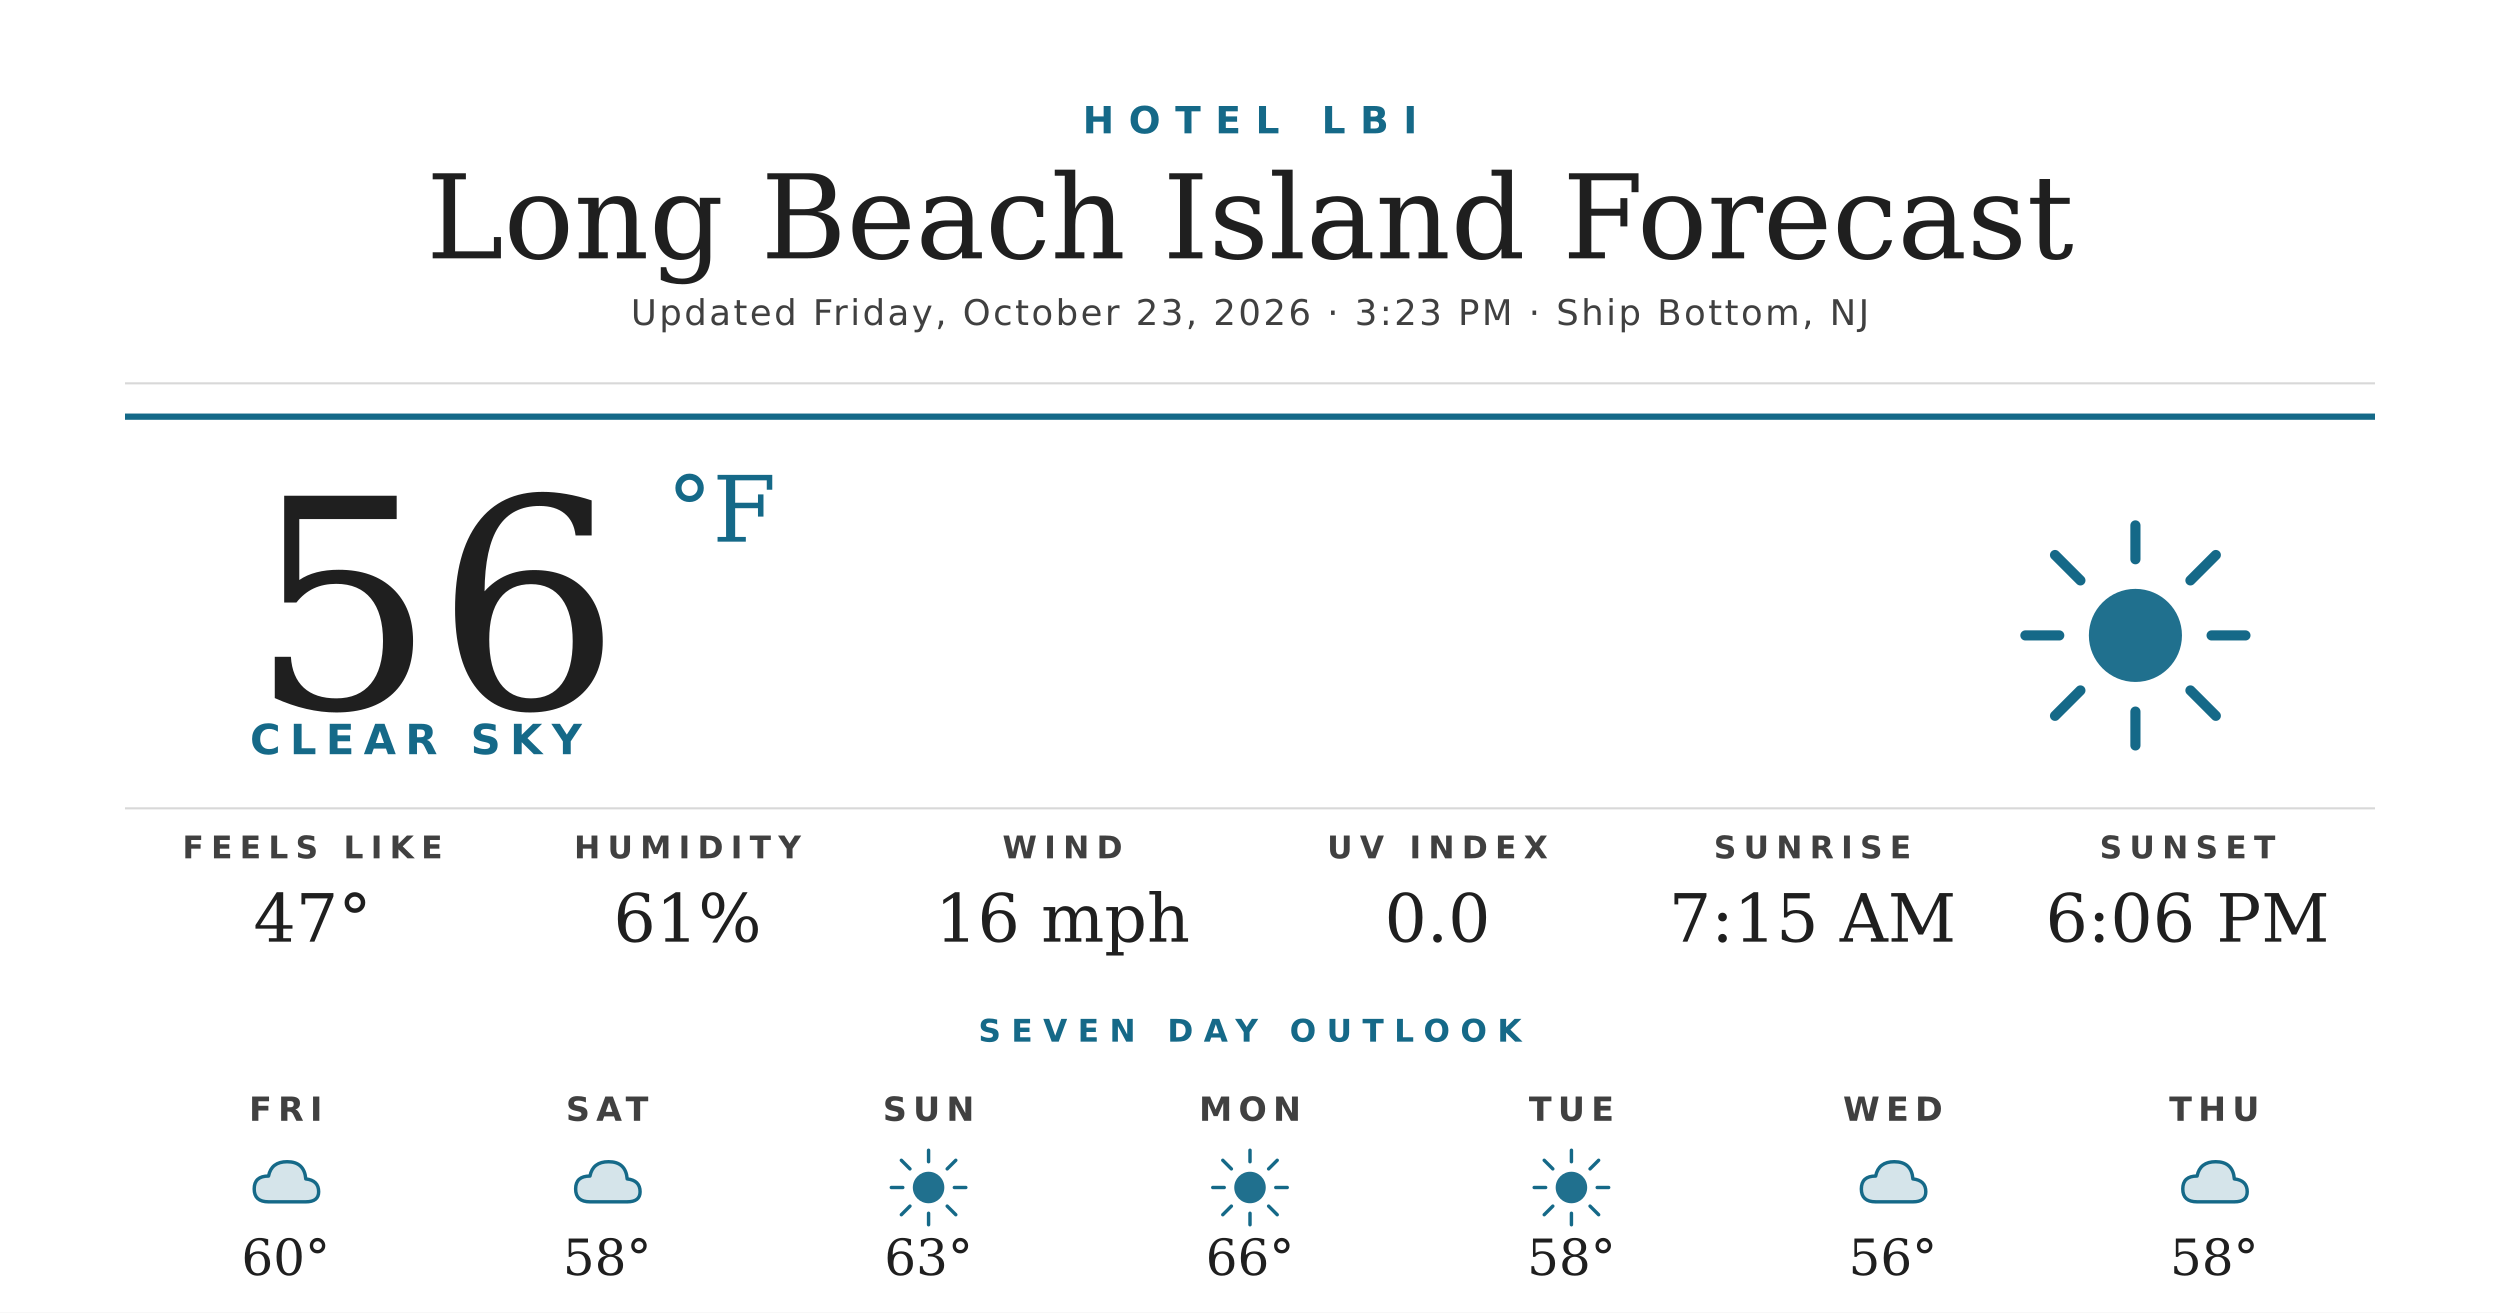
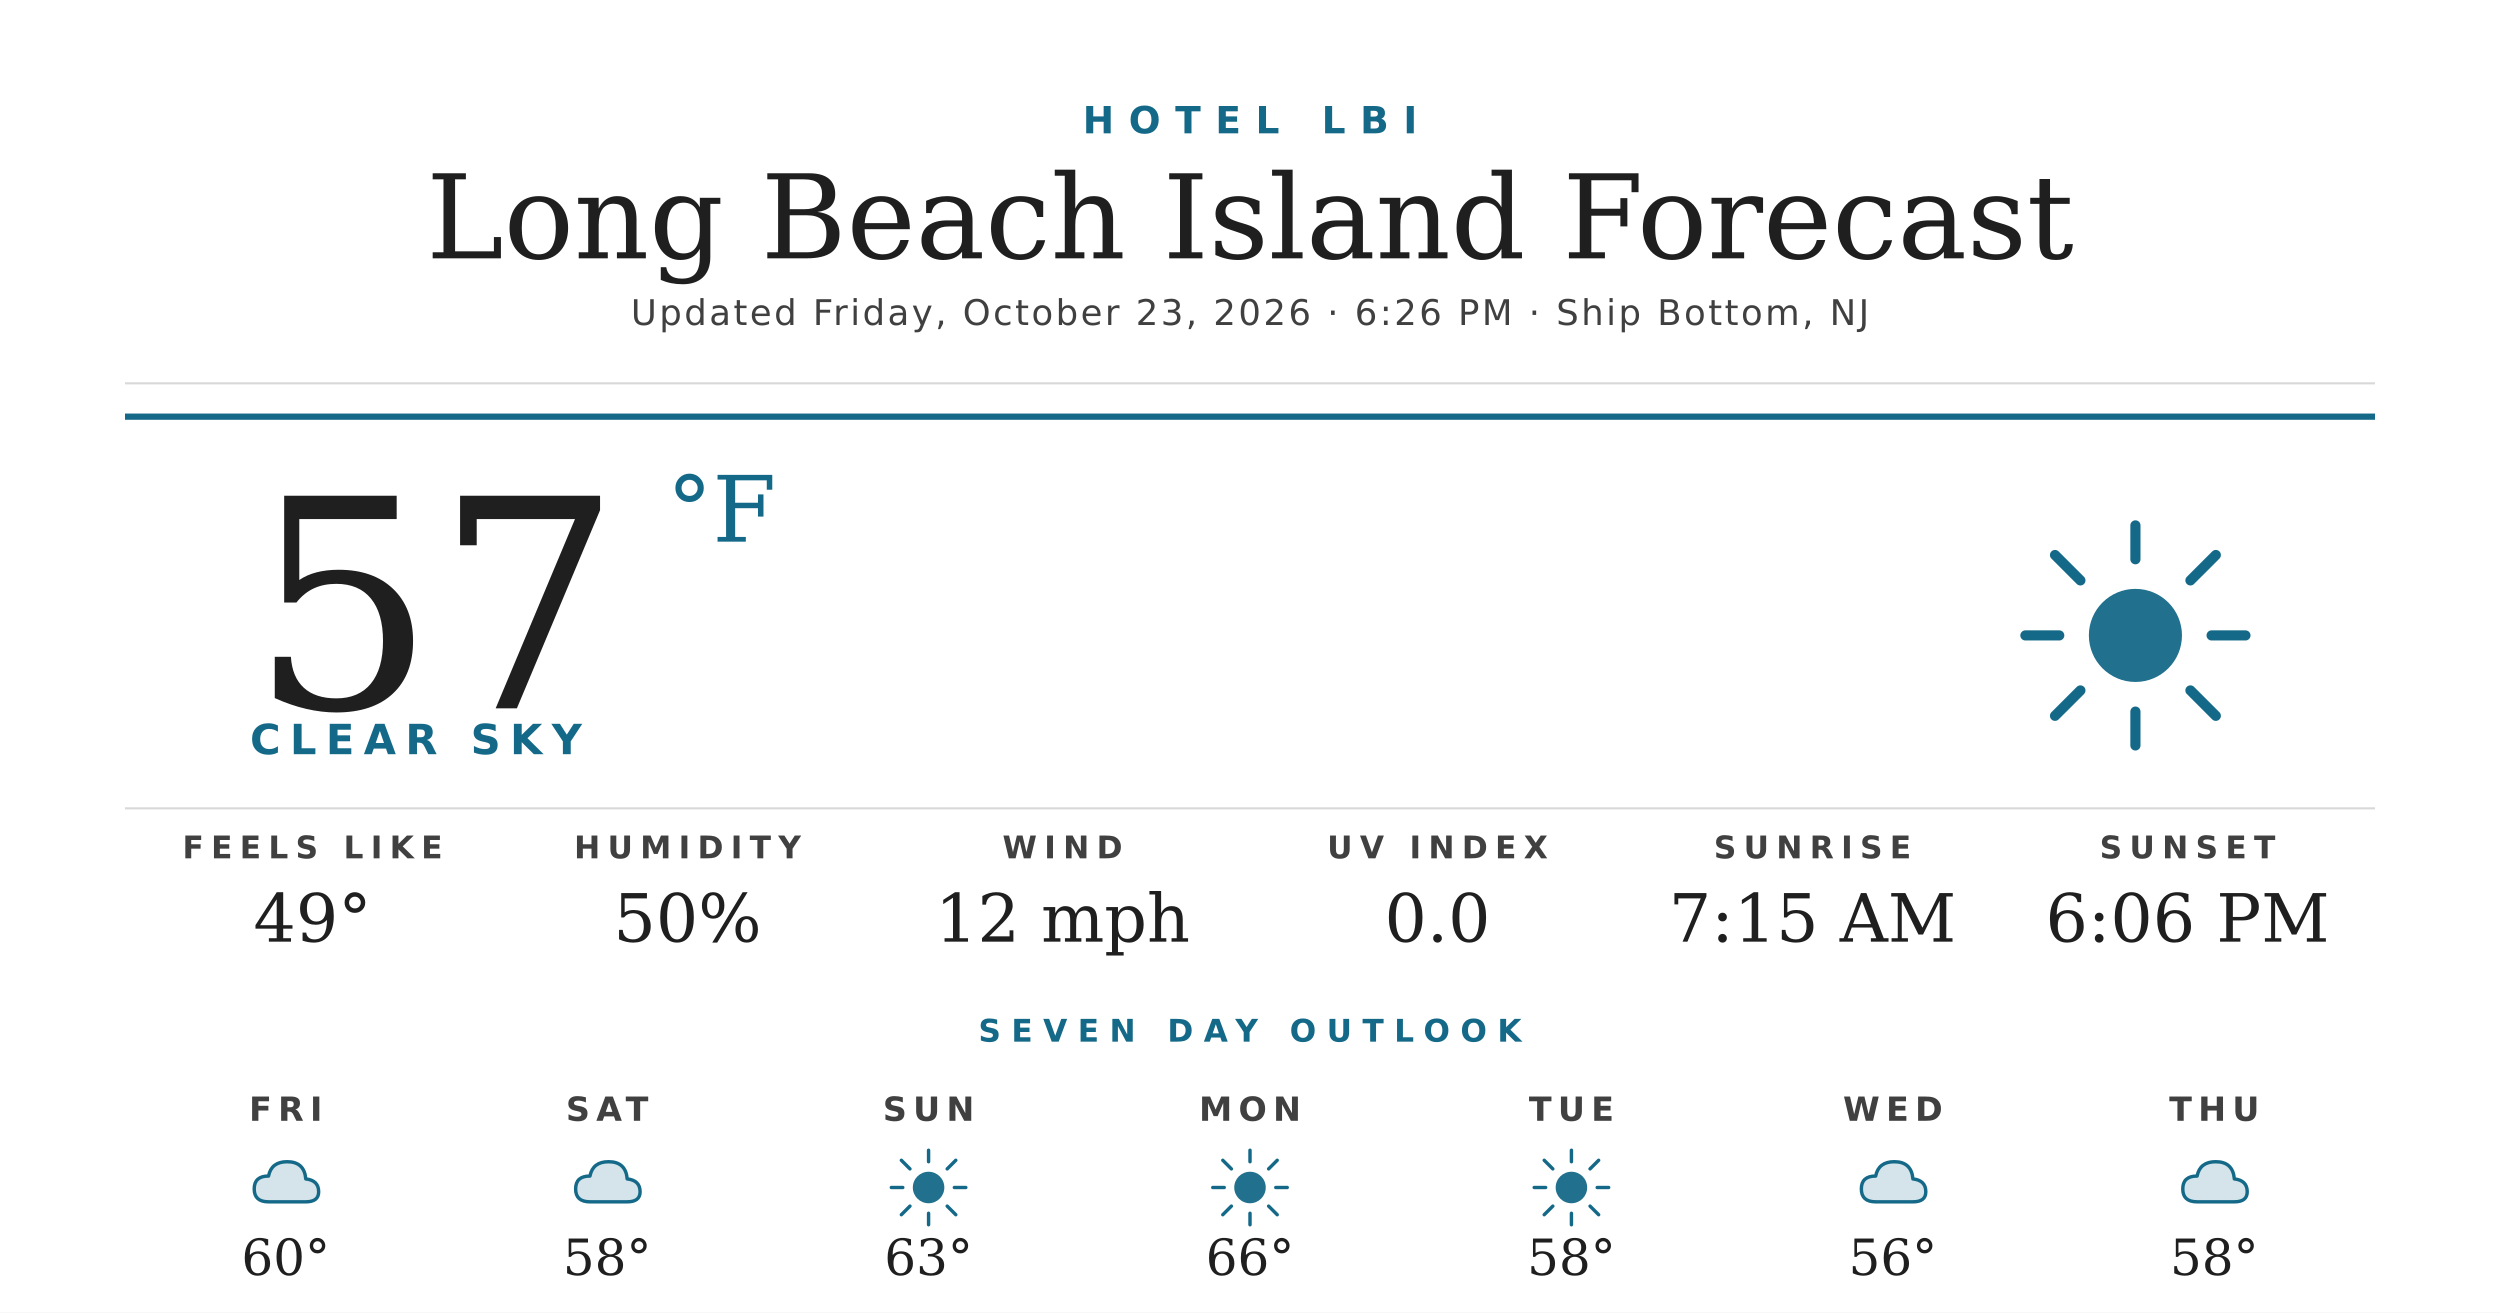
<svg xmlns="http://www.w3.org/2000/svg" width="1200" height="630" viewBox="0 0 1200 630">
  <rect width="1200" height="630" fill="#ffffff" />
  <text x="600" y="64" text-anchor="middle" font-family="'Montserrat Bold', 'Montserrat', 'DejaVu Sans', Helvetica, Arial, sans-serif" font-size="18" font-weight="700" fill="#156988" letter-spacing="7">HOTEL LBI</text>
  <text x="600" y="124" text-anchor="middle" font-family="'Prata', 'DejaVu Serif', Georgia, serif" font-size="56" fill="#1f1f1f">Long Beach Island Forecast</text>
-   <text x="600" y="156" text-anchor="middle" font-family="'Montserrat', 'DejaVu Sans', Helvetica, Arial, sans-serif" font-size="17" font-weight="500" fill="#404040" letter-spacing="1.2">Updated Friday, October 23, 2026 · 3:23 PM · Ship Bottom, NJ</text>
+   <text x="600" y="156" text-anchor="middle" font-family="'Montserrat', 'DejaVu Sans', Helvetica, Arial, sans-serif" font-size="17" font-weight="500" fill="#404040" letter-spacing="1.2">Updated Friday, October 23, 2026 · 6:26 PM · Ship Bottom, NJ</text>
  <line x1="60" y1="184" x2="1140" y2="184" stroke="#d8d8d8" stroke-width="1" />
  <line x1="60" y1="200" x2="1140" y2="200" stroke="#156988" stroke-width="3" />
-   <text x="120" y="340" font-family="'Prata', 'DejaVu Serif', Georgia, serif" font-size="140" fill="#1f1f1f">56</text>
+   <text x="120" y="340" font-family="'Prata', 'DejaVu Serif', Georgia, serif" font-size="140" fill="#1f1f1f">57</text>
  <text x="320" y="260" font-family="'Prata', 'DejaVu Serif', Georgia, serif" font-size="44" fill="#156988">°F</text>
  <text x="120" y="362" font-family="'Montserrat Bold', 'Montserrat', 'DejaVu Sans', Helvetica, Arial, sans-serif" font-size="20" font-weight="700" fill="#156988" letter-spacing="4.5">CLEAR SKY</text>
  <g transform="translate(960,240) scale(2.03125)">
    <circle cx="32" cy="32" r="11" fill="#156988" opacity="0.95" />
    <g stroke="#156988" stroke-width="2.4" stroke-linecap="round">
      <line x1="32" y1="6" x2="32" y2="14" />
      <line x1="32" y1="50" x2="32" y2="58" />
      <line x1="6" y1="32" x2="14" y2="32" />
      <line x1="50" y1="32" x2="58" y2="32" />
      <line x1="13" y1="13" x2="19" y2="19" />
      <line x1="45" y1="45" x2="51" y2="51" />
      <line x1="13" y1="51" x2="19" y2="45" />
      <line x1="45" y1="19" x2="51" y2="13" />
    </g>
  </g>
  <line x1="60" y1="388" x2="1140" y2="388" stroke="#d8d8d8" stroke-width="1" />
  <text x="150" y="412" text-anchor="middle" font-family="'Montserrat Bold', 'Montserrat', 'DejaVu Sans', Helvetica, Arial, sans-serif" font-size="15" font-weight="700" fill="#404040" letter-spacing="3.5">FEELS LIKE</text>
-   <text x="150" y="452" text-anchor="middle" font-family="'Prata', 'DejaVu Serif', Georgia, serif" font-size="32" fill="#1f1f1f">47°</text>
+   <text x="150" y="452" text-anchor="middle" font-family="'Prata', 'DejaVu Serif', Georgia, serif" font-size="32" fill="#1f1f1f">49°</text>
  <text x="330" y="412" text-anchor="middle" font-family="'Montserrat Bold', 'Montserrat', 'DejaVu Sans', Helvetica, Arial, sans-serif" font-size="15" font-weight="700" fill="#404040" letter-spacing="3.5">HUMIDITY</text>
-   <text x="330" y="452" text-anchor="middle" font-family="'Prata', 'DejaVu Serif', Georgia, serif" font-size="32" fill="#1f1f1f">61%</text>
+   <text x="330" y="452" text-anchor="middle" font-family="'Prata', 'DejaVu Serif', Georgia, serif" font-size="32" fill="#1f1f1f">50%</text>
  <text x="510" y="412" text-anchor="middle" font-family="'Montserrat Bold', 'Montserrat', 'DejaVu Sans', Helvetica, Arial, sans-serif" font-size="15" font-weight="700" fill="#404040" letter-spacing="3.5">WIND</text>
-   <text x="510" y="452" text-anchor="middle" font-family="'Prata', 'DejaVu Serif', Georgia, serif" font-size="32" fill="#1f1f1f">16 mph</text>
+   <text x="510" y="452" text-anchor="middle" font-family="'Prata', 'DejaVu Serif', Georgia, serif" font-size="32" fill="#1f1f1f">12 mph</text>
  <text x="690" y="412" text-anchor="middle" font-family="'Montserrat Bold', 'Montserrat', 'DejaVu Sans', Helvetica, Arial, sans-serif" font-size="15" font-weight="700" fill="#404040" letter-spacing="3.5">UV INDEX</text>
  <text x="690" y="452" text-anchor="middle" font-family="'Prata', 'DejaVu Serif', Georgia, serif" font-size="32" fill="#1f1f1f">0.0</text>
  <text x="870" y="412" text-anchor="middle" font-family="'Montserrat Bold', 'Montserrat', 'DejaVu Sans', Helvetica, Arial, sans-serif" font-size="15" font-weight="700" fill="#404040" letter-spacing="3.5">SUNRISE</text>
  <text x="870" y="452" text-anchor="middle" font-family="'Prata', 'DejaVu Serif', Georgia, serif" font-size="32" fill="#1f1f1f">7:15 AM</text>
  <text x="1050" y="412" text-anchor="middle" font-family="'Montserrat Bold', 'Montserrat', 'DejaVu Sans', Helvetica, Arial, sans-serif" font-size="15" font-weight="700" fill="#404040" letter-spacing="3.5">SUNSET</text>
  <text x="1050" y="452" text-anchor="middle" font-family="'Prata', 'DejaVu Serif', Georgia, serif" font-size="32" fill="#1f1f1f">6:06 PM</text>
  <text x="600" y="500" text-anchor="middle" font-family="'Montserrat Bold', 'Montserrat', 'DejaVu Sans', Helvetica, Arial, sans-serif" font-size="15" font-weight="700" fill="#156988" letter-spacing="5">SEVEN DAY OUTLOOK</text>
  <text x="137.143" y="538" text-anchor="middle" font-family="'Montserrat Bold', 'Montserrat', 'DejaVu Sans', Helvetica, Arial, sans-serif" font-size="16" font-weight="700" fill="#404040" letter-spacing="3">FRI</text>
  <g transform="translate(115.1429,548) scale(0.6875)">
    <path d="M20 42 Q10 42 10 33 Q10 24 20 24 Q22 14 33 14 Q45 14 46 26 Q55 27 55 35 Q55 42 46 42 Z" fill="#156988" opacity="0.18" />
    <path d="M20 42 Q10 42 10 33 Q10 24 20 24 Q22 14 33 14 Q45 14 46 26 Q55 27 55 35 Q55 42 46 42 Z" fill="none" stroke="#156988" stroke-width="2.4" stroke-linejoin="round" />
  </g>
  <text x="137.143" y="612" text-anchor="middle" font-family="'Prata', 'DejaVu Serif', Georgia, serif" font-size="24" fill="#1f1f1f">60°</text>
  <text x="291.429" y="538" text-anchor="middle" font-family="'Montserrat Bold', 'Montserrat', 'DejaVu Sans', Helvetica, Arial, sans-serif" font-size="16" font-weight="700" fill="#404040" letter-spacing="3">SAT</text>
  <g transform="translate(269.4286,548) scale(0.6875)">
    <path d="M20 42 Q10 42 10 33 Q10 24 20 24 Q22 14 33 14 Q45 14 46 26 Q55 27 55 35 Q55 42 46 42 Z" fill="#156988" opacity="0.18" />
    <path d="M20 42 Q10 42 10 33 Q10 24 20 24 Q22 14 33 14 Q45 14 46 26 Q55 27 55 35 Q55 42 46 42 Z" fill="none" stroke="#156988" stroke-width="2.4" stroke-linejoin="round" />
  </g>
  <text x="291.429" y="612" text-anchor="middle" font-family="'Prata', 'DejaVu Serif', Georgia, serif" font-size="24" fill="#1f1f1f">58°</text>
  <text x="445.714" y="538" text-anchor="middle" font-family="'Montserrat Bold', 'Montserrat', 'DejaVu Sans', Helvetica, Arial, sans-serif" font-size="16" font-weight="700" fill="#404040" letter-spacing="3">SUN</text>
  <g transform="translate(423.7143,548) scale(0.6875)">
    <circle cx="32" cy="32" r="11" fill="#156988" opacity="0.95" />
    <g stroke="#156988" stroke-width="2.4" stroke-linecap="round">
      <line x1="32" y1="6" x2="32" y2="14" />
      <line x1="32" y1="50" x2="32" y2="58" />
      <line x1="6" y1="32" x2="14" y2="32" />
      <line x1="50" y1="32" x2="58" y2="32" />
      <line x1="13" y1="13" x2="19" y2="19" />
      <line x1="45" y1="45" x2="51" y2="51" />
      <line x1="13" y1="51" x2="19" y2="45" />
      <line x1="45" y1="19" x2="51" y2="13" />
    </g>
  </g>
  <text x="445.714" y="612" text-anchor="middle" font-family="'Prata', 'DejaVu Serif', Georgia, serif" font-size="24" fill="#1f1f1f">63°</text>
  <text x="600" y="538" text-anchor="middle" font-family="'Montserrat Bold', 'Montserrat', 'DejaVu Sans', Helvetica, Arial, sans-serif" font-size="16" font-weight="700" fill="#404040" letter-spacing="3">MON</text>
  <g transform="translate(578,548) scale(0.6875)">
    <circle cx="32" cy="32" r="11" fill="#156988" opacity="0.95" />
    <g stroke="#156988" stroke-width="2.4" stroke-linecap="round">
      <line x1="32" y1="6" x2="32" y2="14" />
      <line x1="32" y1="50" x2="32" y2="58" />
      <line x1="6" y1="32" x2="14" y2="32" />
      <line x1="50" y1="32" x2="58" y2="32" />
      <line x1="13" y1="13" x2="19" y2="19" />
      <line x1="45" y1="45" x2="51" y2="51" />
      <line x1="13" y1="51" x2="19" y2="45" />
      <line x1="45" y1="19" x2="51" y2="13" />
    </g>
  </g>
  <text x="600" y="612" text-anchor="middle" font-family="'Prata', 'DejaVu Serif', Georgia, serif" font-size="24" fill="#1f1f1f">66°</text>
  <text x="754.286" y="538" text-anchor="middle" font-family="'Montserrat Bold', 'Montserrat', 'DejaVu Sans', Helvetica, Arial, sans-serif" font-size="16" font-weight="700" fill="#404040" letter-spacing="3">TUE</text>
  <g transform="translate(732.2857,548) scale(0.6875)">
    <circle cx="32" cy="32" r="11" fill="#156988" opacity="0.95" />
    <g stroke="#156988" stroke-width="2.4" stroke-linecap="round">
      <line x1="32" y1="6" x2="32" y2="14" />
      <line x1="32" y1="50" x2="32" y2="58" />
      <line x1="6" y1="32" x2="14" y2="32" />
      <line x1="50" y1="32" x2="58" y2="32" />
      <line x1="13" y1="13" x2="19" y2="19" />
      <line x1="45" y1="45" x2="51" y2="51" />
      <line x1="13" y1="51" x2="19" y2="45" />
      <line x1="45" y1="19" x2="51" y2="13" />
    </g>
  </g>
  <text x="754.286" y="612" text-anchor="middle" font-family="'Prata', 'DejaVu Serif', Georgia, serif" font-size="24" fill="#1f1f1f">58°</text>
  <text x="908.571" y="538" text-anchor="middle" font-family="'Montserrat Bold', 'Montserrat', 'DejaVu Sans', Helvetica, Arial, sans-serif" font-size="16" font-weight="700" fill="#404040" letter-spacing="3">WED</text>
  <g transform="translate(886.5714,548) scale(0.6875)">
    <path d="M20 42 Q10 42 10 33 Q10 24 20 24 Q22 14 33 14 Q45 14 46 26 Q55 27 55 35 Q55 42 46 42 Z" fill="#156988" opacity="0.18" />
    <path d="M20 42 Q10 42 10 33 Q10 24 20 24 Q22 14 33 14 Q45 14 46 26 Q55 27 55 35 Q55 42 46 42 Z" fill="none" stroke="#156988" stroke-width="2.4" stroke-linejoin="round" />
  </g>
  <text x="908.571" y="612" text-anchor="middle" font-family="'Prata', 'DejaVu Serif', Georgia, serif" font-size="24" fill="#1f1f1f">56°</text>
  <text x="1062.857" y="538" text-anchor="middle" font-family="'Montserrat Bold', 'Montserrat', 'DejaVu Sans', Helvetica, Arial, sans-serif" font-size="16" font-weight="700" fill="#404040" letter-spacing="3">THU</text>
  <g transform="translate(1040.857,548) scale(0.6875)">
    <path d="M20 42 Q10 42 10 33 Q10 24 20 24 Q22 14 33 14 Q45 14 46 26 Q55 27 55 35 Q55 42 46 42 Z" fill="#156988" opacity="0.18" />
    <path d="M20 42 Q10 42 10 33 Q10 24 20 24 Q22 14 33 14 Q45 14 46 26 Q55 27 55 35 Q55 42 46 42 Z" fill="none" stroke="#156988" stroke-width="2.4" stroke-linejoin="round" />
  </g>
  <text x="1062.857" y="612" text-anchor="middle" font-family="'Prata', 'DejaVu Serif', Georgia, serif" font-size="24" fill="#1f1f1f">58°</text>
</svg>
